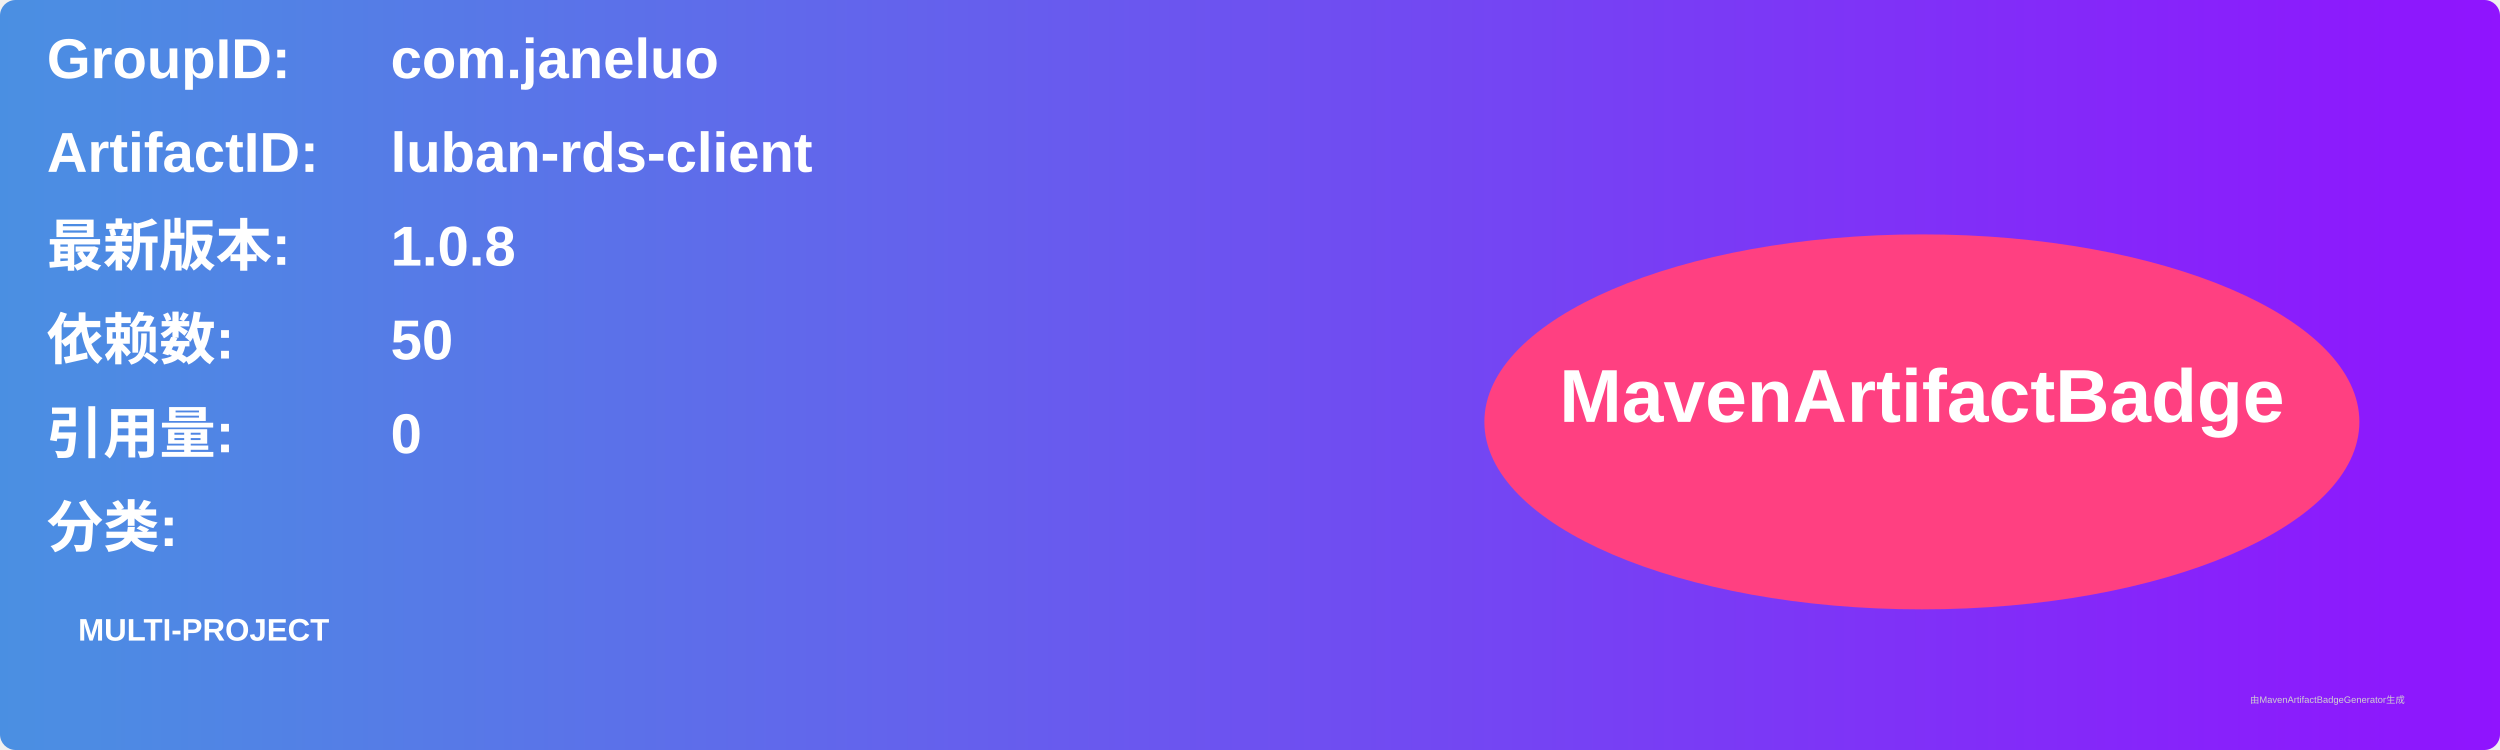
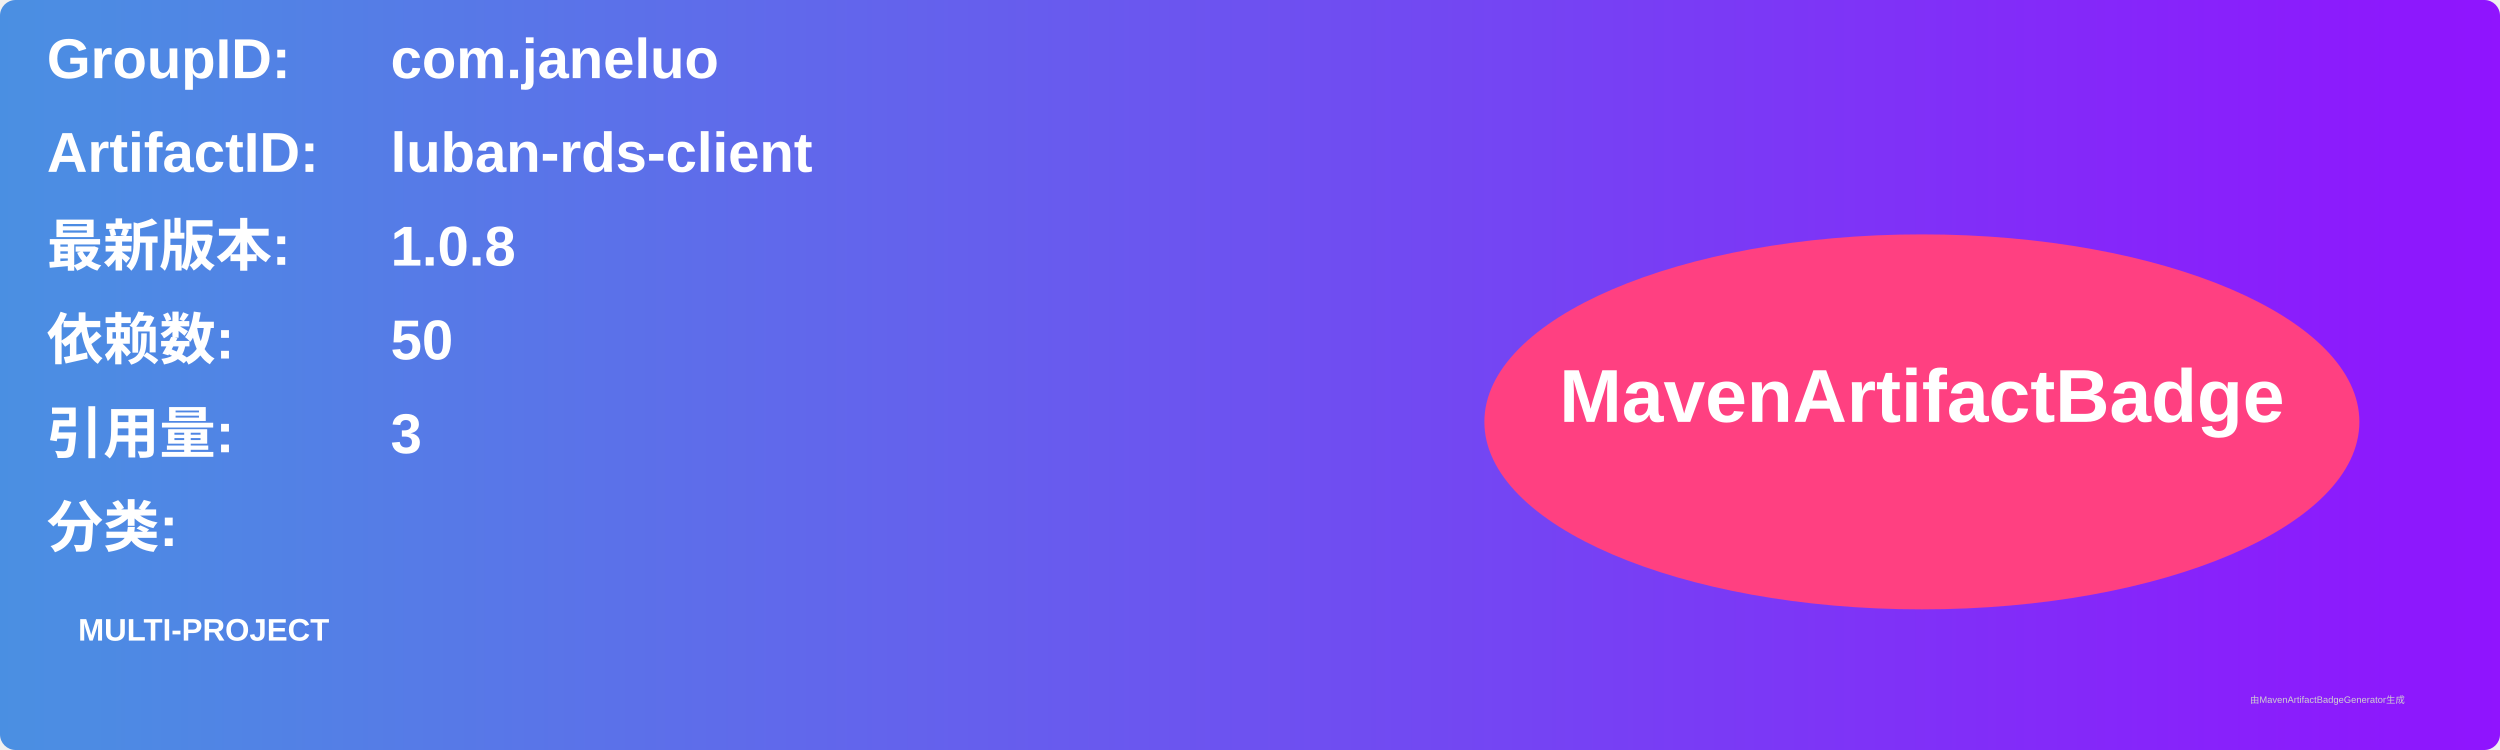
<svg xmlns="http://www.w3.org/2000/svg" width="800" height="240" viewBox="0 0 800 240">
  <linearGradient id="grad" x1="0%" y1="0%" x2="100%" y2="0%">
    <stop offset="0%" stop-color="#4a90e2" />
    <stop offset="100%" stop-color="#9013fe" />
  </linearGradient>
  <rect width="100%" height="100%" rx="5" ry="5" fill="url(#grad)" />
  <g transform="translate(15, 15)">
    <text x="0" y="10" font-family="Arial" font-size="18" fill="white" font-weight="bold" width="260">GroupID:</text>
    <text x="110" y="10" font-family="Arial" font-size="18" fill="white" font-weight="bold" width="460">com.janeluo</text>
    <text x="0" y="40" font-family="Arial" font-size="18" fill="white" font-weight="bold" width="260">ArtifactID:</text>
    <text x="110" y="40" font-family="Arial" font-size="18" fill="white" font-weight="bold" width="460">luban-rds-client</text>
    <text x="0" y="70" font-family="Arial" font-size="18" fill="white" font-weight="bold">最新版本:</text>
    <text x="110" y="70" font-family="Arial" font-size="18" fill="white" font-weight="bold">
      <tspan font-weight="bold">1.0.8</tspan>
    </text>
    <text x="0" y="100" font-family="Arial" font-size="18" fill="white" font-weight="bold">依赖数: </text>
    <text x="110" y="100" font-family="Arial" font-size="18" fill="white">
      <tspan font-weight="bold">50</tspan>
    </text>
    <text x="0" y="130" font-family="Arial" font-size="18" fill="white" font-weight="bold">引用量: </text>
    <text x="110" y="130" font-family="Arial" font-size="18" fill="white">
-       <tspan font-weight="bold">0</tspan>
+       <tspan font-weight="bold">3</tspan>
    </text>
    <text x="0" y="160" font-family="Arial" font-size="18" fill="white" font-weight="bold">分类:</text>
    <text x="10" y="190" font-family="Arial" font-size="10" fill="white">
      <tspan font-weight="bold">MULTI-PROJECT</tspan>
    </text>
    <ellipse cx="600" cy="120" rx="140" ry="60" fill="#ff4081" />
    <text x="600" y="120" text-anchor="middle" font-family="Arial" font-size="24" fill="white" font-weight="bold">MavenArtifactBadge</text>
  </g>
  <text x="720" y="225" font-family="Arial" font-size="3" fill="#d0d0d0">由MavenArtifactBadgeGenerator生成</text>
</svg>
